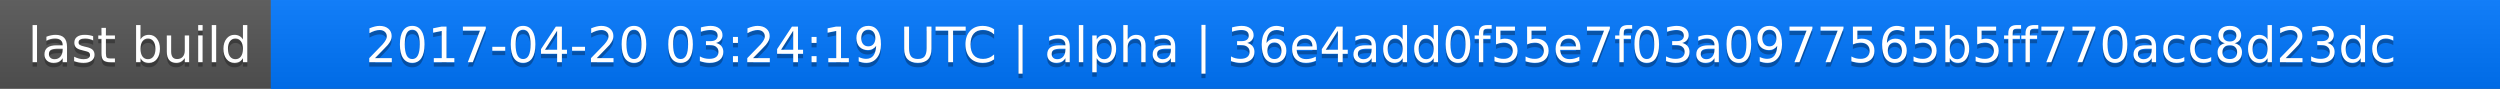
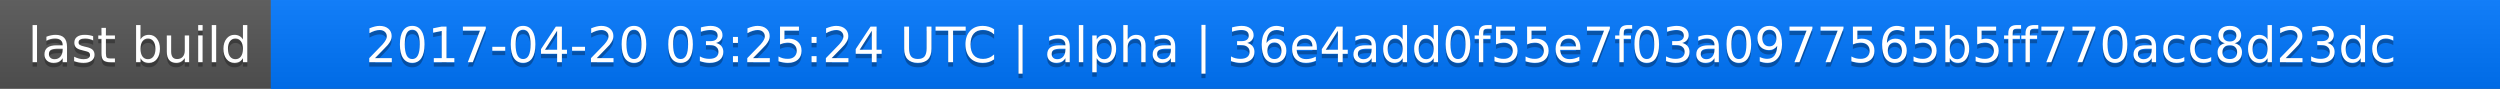
<svg xmlns="http://www.w3.org/2000/svg" width="563" height="20">
  <linearGradient id="a" x2="0" y2="100%">
    <stop offset="0" stop-color="#bbb" stop-opacity=".1" />
    <stop offset="1" stop-opacity=".1" />
  </linearGradient>
  <rect rx="0" width="563" height="20" fill="#555" />
  <rect rx="0" x="61" width="502" height="20" fill="#07f" />
  <path fill="#07f" d="M61 0h4v20h-4z" />
  <rect rx="0" width="563" height="20" fill="url(#a)" />
  <g fill="#fff" text-anchor="middle" font-family="DejaVu Sans,Verdana,Geneva,sans-serif" font-size="11">
    <text x="31.5" y="15" fill="#010101" fill-opacity=".3">last build</text>
    <text x="31.5" y="14">last build</text>
-     <text x="311" y="15" fill="#010101" fill-opacity=".3">2017-04-20 03:24:19 UTC | alpha | 36e4add0f55e7f03a0977565b5ff770acc8d23dc</text>
-     <text x="311" y="14">2017-04-20 03:24:19 UTC | alpha | 36e4add0f55e7f03a0977565b5ff770acc8d23dc</text>
+     <text x="311" y="15" fill="#010101" fill-opacity=".3">2017-04-20 03:25:24 UTC | alpha | 36e4add0f55e7f03a0977565b5ff770acc8d23dc</text>
+     <text x="311" y="14">2017-04-20 03:25:24 UTC | alpha | 36e4add0f55e7f03a0977565b5ff770acc8d23dc</text>
  </g>
</svg>
